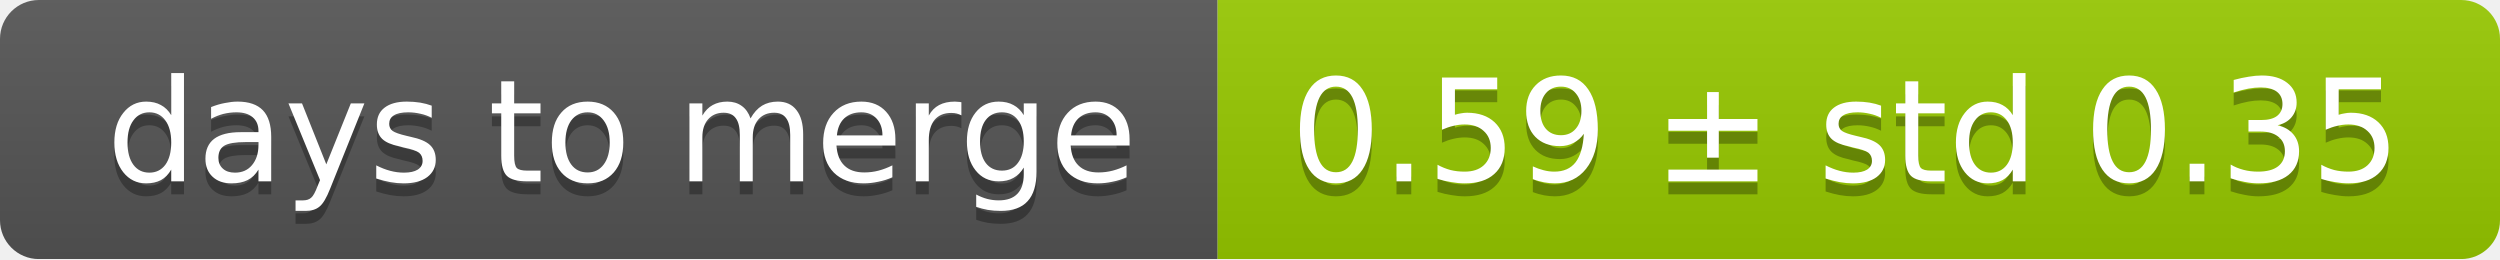
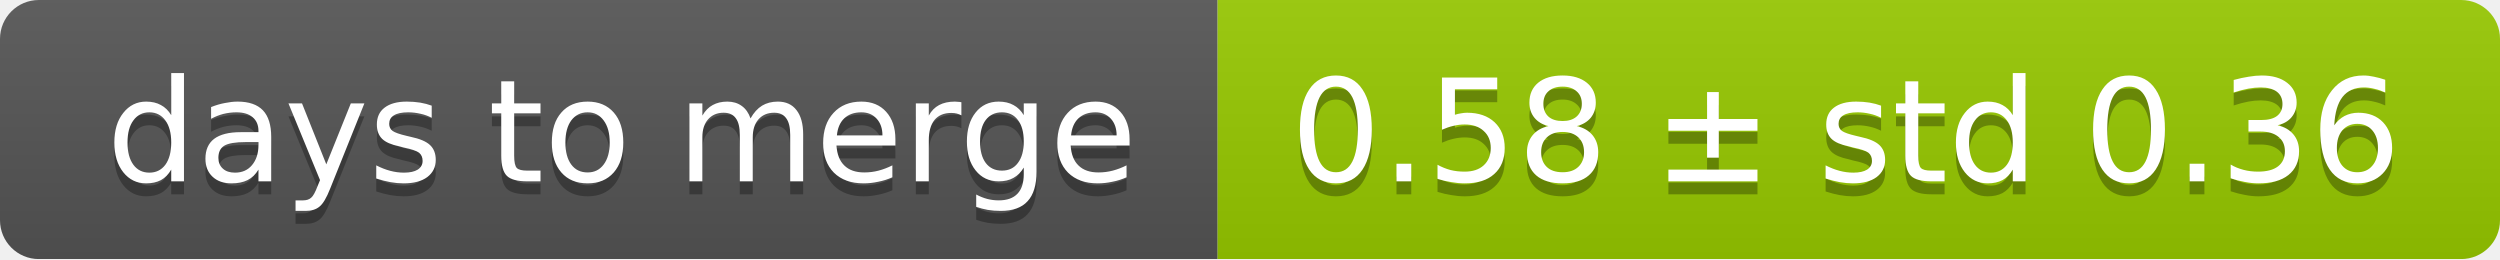
<svg xmlns="http://www.w3.org/2000/svg" width="193" height="20">
  <linearGradient id="smooth" x2="0" y2="100%">
    <stop offset="0" stop-color="#bbb" stop-opacity=".1" />
    <stop offset="1" stop-opacity=".1" />
  </linearGradient>
  <mask id="round">
    <rect width="193" height="20" rx="3" fill="#fff" />
  </mask>
  <g mask="url(#round)">
    <rect width="94" height="20" fill="#555" />
    <rect x="94" width="99" height="20" fill="#97ca00" />
    <rect width="193" height="20" fill="url(#smooth)" />
  </g>
  <g fill="#fff" text-anchor="middle" font-family="DejaVu Sans,Verdana,Geneva,sans-serif" font-size="11">
    <text x="48" y="15" fill="#010101" fill-opacity=".3">days to merge</text>
    <text x="48" y="14">days to merge</text>
-     <text x="142.5" y="15" fill="#010101" fill-opacity=".3">0.59 ± std 0.35</text>
-     <text x="142.5" y="14">0.59 ± std 0.35</text>
+     <text x="142.5" y="15" fill="#010101" fill-opacity=".3">0.58 ± std 0.36</text>
+     <text x="142.5" y="14">0.58 ± std 0.36</text>
  </g>
</svg>
